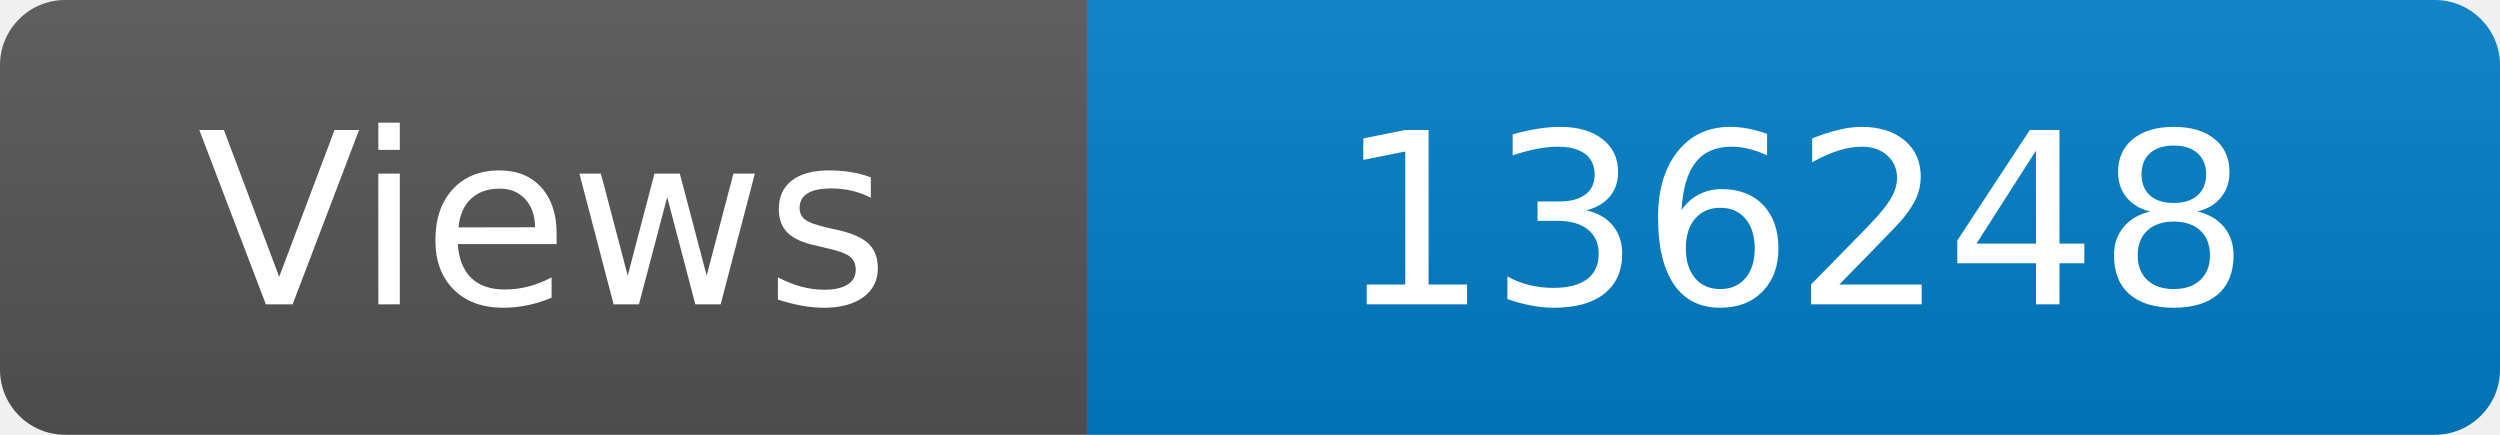
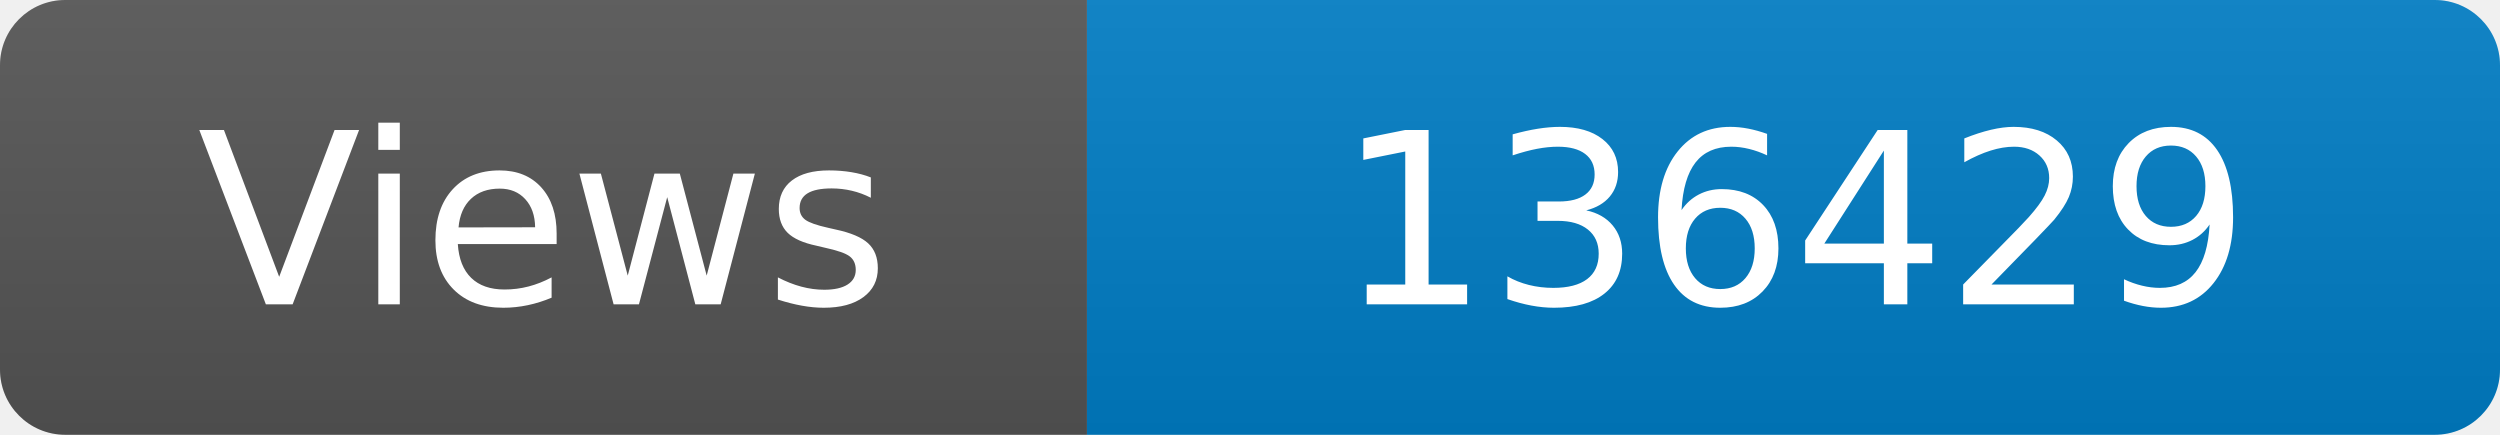
<svg xmlns="http://www.w3.org/2000/svg" width="115" height="20" role="img" aria-label="Maintained?: yes">
  <linearGradient id="s" x2="0" y2="100%">
    <stop offset="0" stop-color="#bbb" stop-opacity=".1" />
    <stop offset="1" stop-opacity=".1" />
  </linearGradient>
  <clipPath id="r">
    <rect width="115" height="20" rx="3" fill="#fff" />
  </clipPath>
  <g clip-path="url(#r)">
    <rect width="50" height="20" fill="#555" />
    <rect x="50" width="160" height="20" fill="#007ec6" />
    <rect width="115" height="20" fill="url(#s)" />
  </g>
  <g fill="#fff" text-anchor="middle" font-family="Verdana,Geneva,DejaVu Sans,sans-serif" font-size="110">
    <text x="250" y="140" transform="scale(.1)" fill="#fff">Views</text>
-     <text x="825" y="140" transform="scale(.1)" fill="#fff">136248</text>
+     <text x="825" y="140" transform="scale(.1)" fill="#fff">136429</text>
  </g>
</svg>
